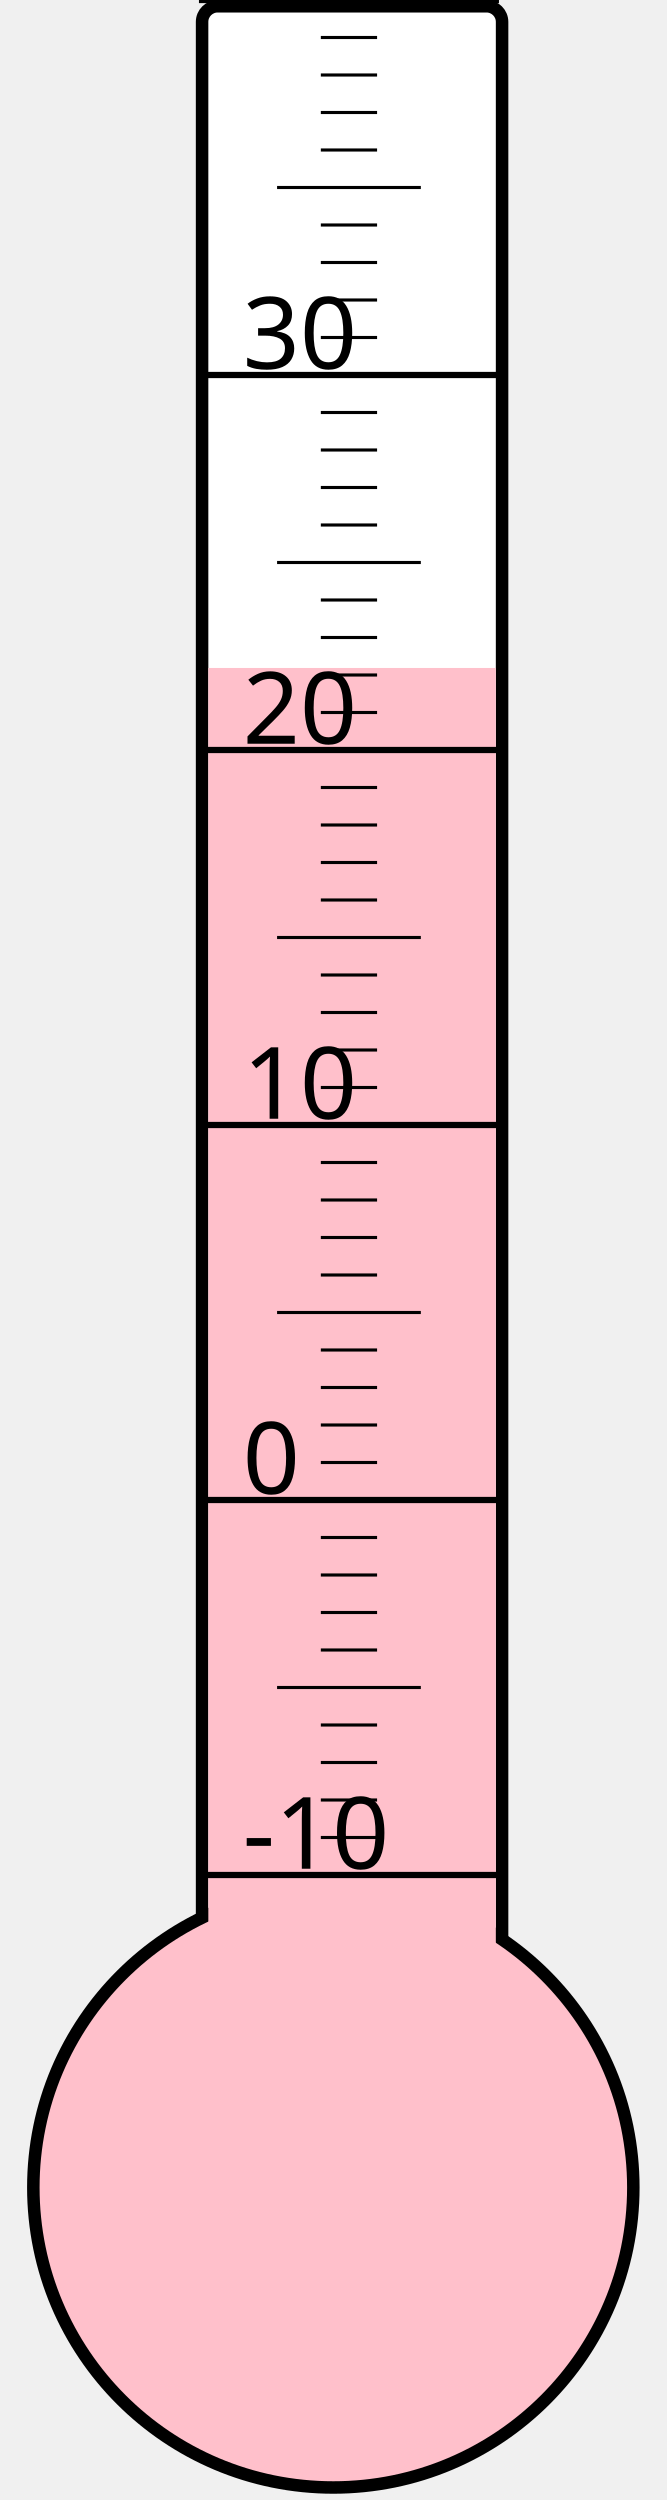
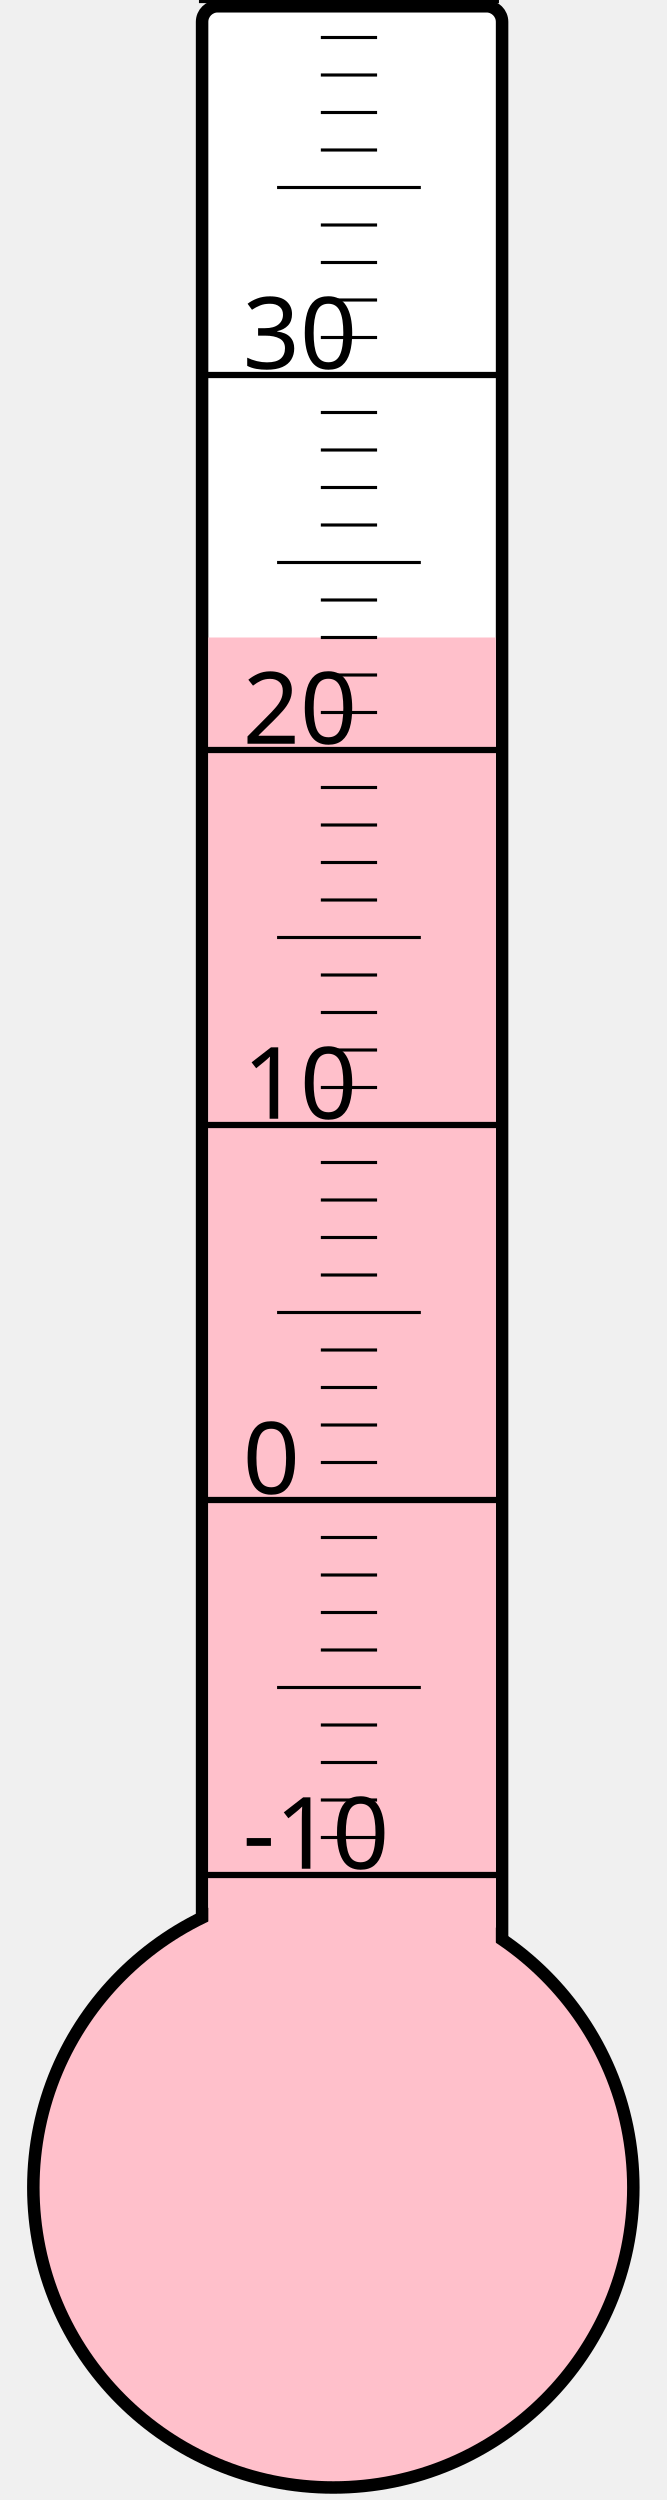
<svg xmlns="http://www.w3.org/2000/svg" width="40px" height="150px" viewBox="0 0 200 800">
  <rect width="200" height="800" x="0" y="0" style="fill: #ffffeb; fill-opacity: 0;" />
  <rect width="96" height="680" x="58" y="2" rx="5" ry="5" style="fill: white; fill-opacity: 1; stroke: black; stroke-width: 4;" />
  <circle cx="100" cy="700" r="96" style="fill: pink; stroke: black; stroke-width: 4;" />
-   <rect width="92" height="486.25" x="60" y="213.75" style="fill: pink; fill-opacity: 1; stroke-width: 0;" />
+   <rect width="92" height="496.0" x="60" y="204.0" style="fill: pink; fill-opacity: 1; stroke-width: 0;" />
  <text x="71" y="598" style="font-family: sans-serif; font-size: 24pt;">-10</text>
  <text x="71" y="478" style="font-family: sans-serif; font-size: 24pt;">0</text>
  <text x="71" y="358" style="font-family: sans-serif; font-size: 24pt;">10</text>
  <text x="71" y="238" style="font-family: sans-serif; font-size: 24pt;">20</text>
  <text x="71" y="118" style="font-family: sans-serif; font-size: 24pt;">30</text>
  <g style="stroke: black;">
    <line x1="57" y1="600" x2="153" y2="600" style="stroke-width: 2;" />
    <line x1="96" y1="588" x2="114" y2="588" style="stroke-width: 1;" />
    <line x1="96" y1="576" x2="114" y2="576" style="stroke-width: 1;" />
    <line x1="96" y1="564" x2="114" y2="564" style="stroke-width: 1;" />
    <line x1="96" y1="552" x2="114" y2="552" style="stroke-width: 1;" />
    <line x1="82" y1="540" x2="128" y2="540" style="stroke-width: 1;" />
    <line x1="96" y1="528" x2="114" y2="528" style="stroke-width: 1;" />
    <line x1="96" y1="516" x2="114" y2="516" style="stroke-width: 1;" />
    <line x1="96" y1="504" x2="114" y2="504" style="stroke-width: 1;" />
    <line x1="96" y1="492" x2="114" y2="492" style="stroke-width: 1;" />
    <line x1="57" y1="480" x2="153" y2="480" style="stroke-width: 2;" />
    <line x1="96" y1="468" x2="114" y2="468" style="stroke-width: 1;" />
    <line x1="96" y1="456" x2="114" y2="456" style="stroke-width: 1;" />
    <line x1="96" y1="444" x2="114" y2="444" style="stroke-width: 1;" />
    <line x1="96" y1="432" x2="114" y2="432" style="stroke-width: 1;" />
    <line x1="82" y1="420" x2="128" y2="420" style="stroke-width: 1;" />
    <line x1="96" y1="408" x2="114" y2="408" style="stroke-width: 1;" />
    <line x1="96" y1="396" x2="114" y2="396" style="stroke-width: 1;" />
    <line x1="96" y1="384" x2="114" y2="384" style="stroke-width: 1;" />
    <line x1="96" y1="372" x2="114" y2="372" style="stroke-width: 1;" />
    <line x1="57" y1="360" x2="153" y2="360" style="stroke-width: 2;" />
    <line x1="96" y1="348" x2="114" y2="348" style="stroke-width: 1;" />
    <line x1="96" y1="336" x2="114" y2="336" style="stroke-width: 1;" />
    <line x1="96" y1="324" x2="114" y2="324" style="stroke-width: 1;" />
    <line x1="96" y1="312" x2="114" y2="312" style="stroke-width: 1;" />
    <line x1="82" y1="300" x2="128" y2="300" style="stroke-width: 1;" />
    <line x1="96" y1="288" x2="114" y2="288" style="stroke-width: 1;" />
    <line x1="96" y1="276" x2="114" y2="276" style="stroke-width: 1;" />
    <line x1="96" y1="264" x2="114" y2="264" style="stroke-width: 1;" />
    <line x1="96" y1="252" x2="114" y2="252" style="stroke-width: 1;" />
    <line x1="57" y1="240" x2="153" y2="240" style="stroke-width: 2;" />
    <line x1="96" y1="228" x2="114" y2="228" style="stroke-width: 1;" />
    <line x1="96" y1="216" x2="114" y2="216" style="stroke-width: 1;" />
    <line x1="96" y1="204" x2="114" y2="204" style="stroke-width: 1;" />
    <line x1="96" y1="192" x2="114" y2="192" style="stroke-width: 1;" />
    <line x1="82" y1="180" x2="128" y2="180" style="stroke-width: 1;" />
    <line x1="96" y1="168" x2="114" y2="168" style="stroke-width: 1;" />
    <line x1="96" y1="156" x2="114" y2="156" style="stroke-width: 1;" />
    <line x1="96" y1="144" x2="114" y2="144" style="stroke-width: 1;" />
    <line x1="96" y1="132" x2="114" y2="132" style="stroke-width: 1;" />
    <line x1="57" y1="120" x2="153" y2="120" style="stroke-width: 2;" />
    <line x1="96" y1="108" x2="114" y2="108" style="stroke-width: 1;" />
    <line x1="96" y1="96" x2="114" y2="96" style="stroke-width: 1;" />
    <line x1="96" y1="84" x2="114" y2="84" style="stroke-width: 1;" />
    <line x1="96" y1="72" x2="114" y2="72" style="stroke-width: 1;" />
    <line x1="82" y1="60" x2="128" y2="60" style="stroke-width: 1;" />
    <line x1="96" y1="48" x2="114" y2="48" style="stroke-width: 1;" />
    <line x1="96" y1="36" x2="114" y2="36" style="stroke-width: 1;" />
    <line x1="96" y1="24" x2="114" y2="24" style="stroke-width: 1;" />
    <line x1="96" y1="12" x2="114" y2="12" style="stroke-width: 1;" />
    <line x1="57" y1="0" x2="153" y2="0" style="stroke-width: 2;" />
  </g>
</svg>
